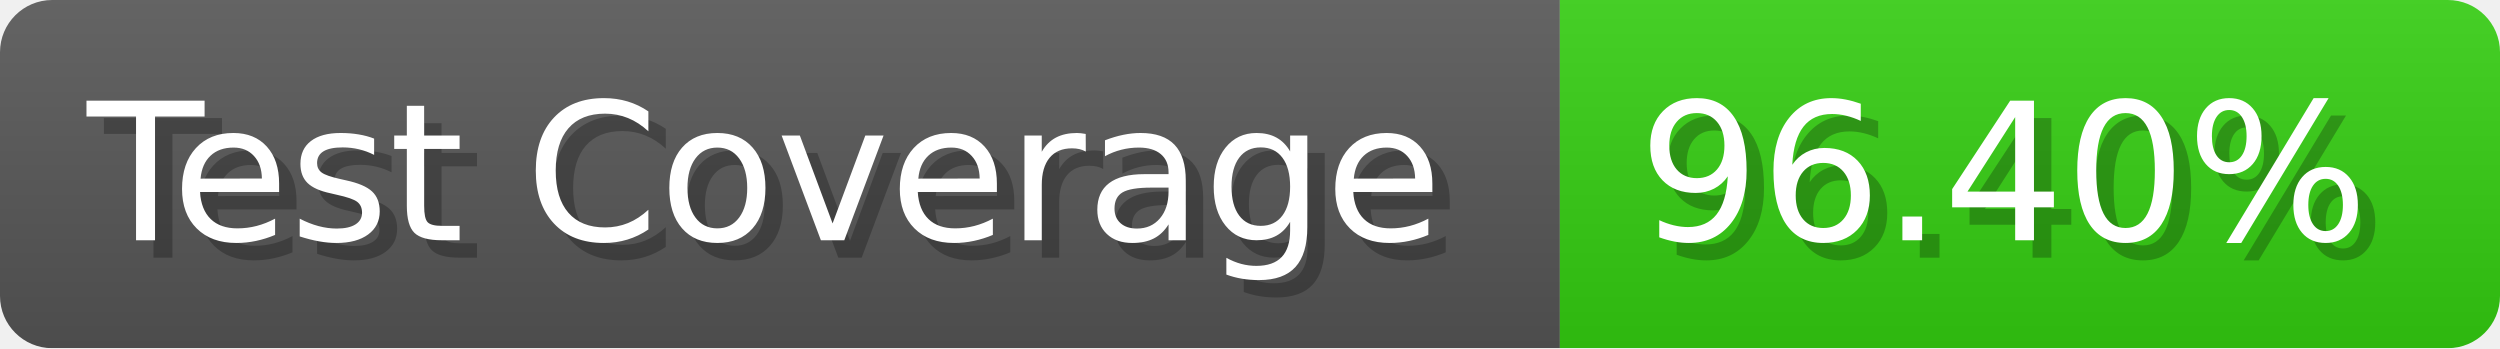
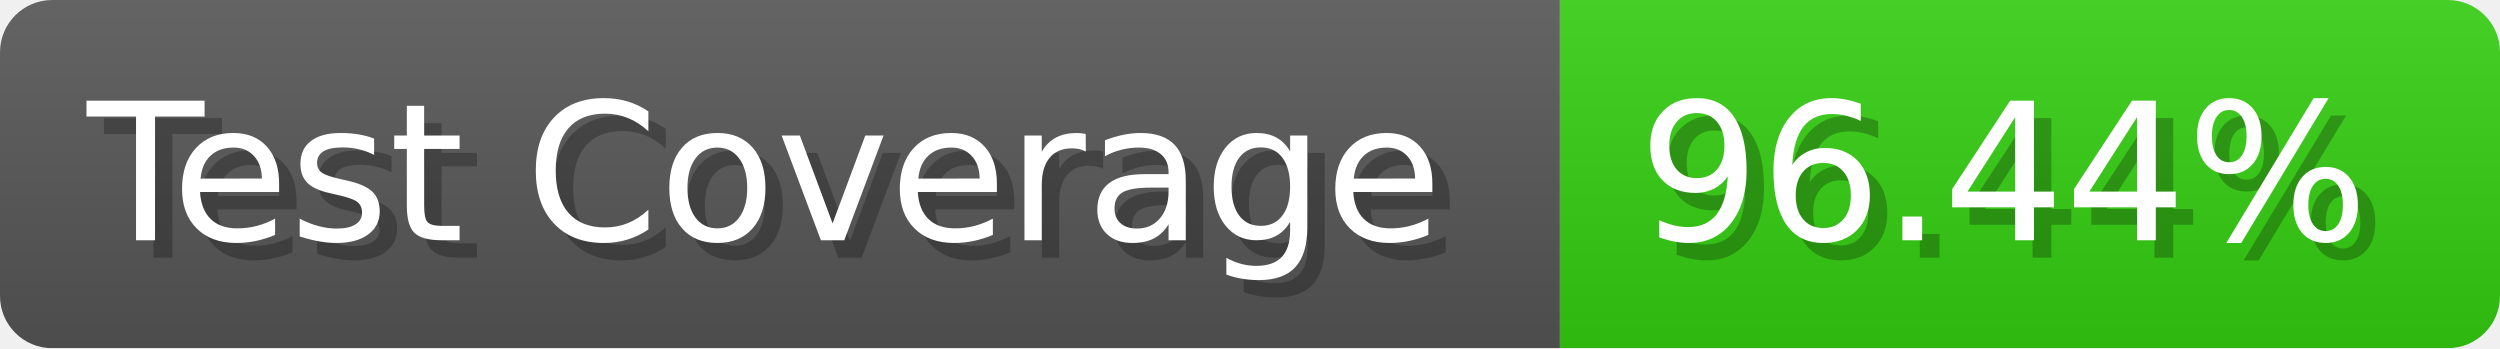
- <svg xmlns="http://www.w3.org/2000/svg" width="143.6" height="20" viewBox="0 0 1436 200" role="img" aria-label="Test Coverage: 96.40%">
+ <svg xmlns="http://www.w3.org/2000/svg" width="143.6" height="20" viewBox="0 0 1436 200" role="img" aria-label="Test Coverage: 96.44%">
  <linearGradient id="a" x2="0" y2="100%">
    <stop offset="0" stop-opacity=".1" stop-color="#EEE" />
    <stop offset="1" stop-opacity=".1" />
  </linearGradient>
  <mask id="m">
    <rect width="1436" height="200" rx="30" fill="#FFF" />
  </mask>
  <g mask="url(#m)">
    <rect width="896" height="200" fill="#555" />
    <rect width="540" height="200" fill="#3C1" x="896" />
    <rect width="1436" height="200" fill="url(#a)" />
  </g>
  <g aria-hidden="true" fill="#fff" text-anchor="start" font-family="Verdana,DejaVu Sans,sans-serif" font-size="110">
    <text x="60" y="148" textLength="796" fill="#000" opacity="0.25">Test Coverage</text>
    <text x="50" y="138" textLength="796">Test Coverage</text>
-     <text x="951" y="148" textLength="440" fill="#000" opacity="0.25">96.40%</text>
-     <text x="941" y="138" textLength="440">96.40%</text>
+     <text x="951" y="148" textLength="440" fill="#000" opacity="0.25">96.44%</text>
+     <text x="941" y="138" textLength="440">96.44%</text>
  </g>
</svg>
